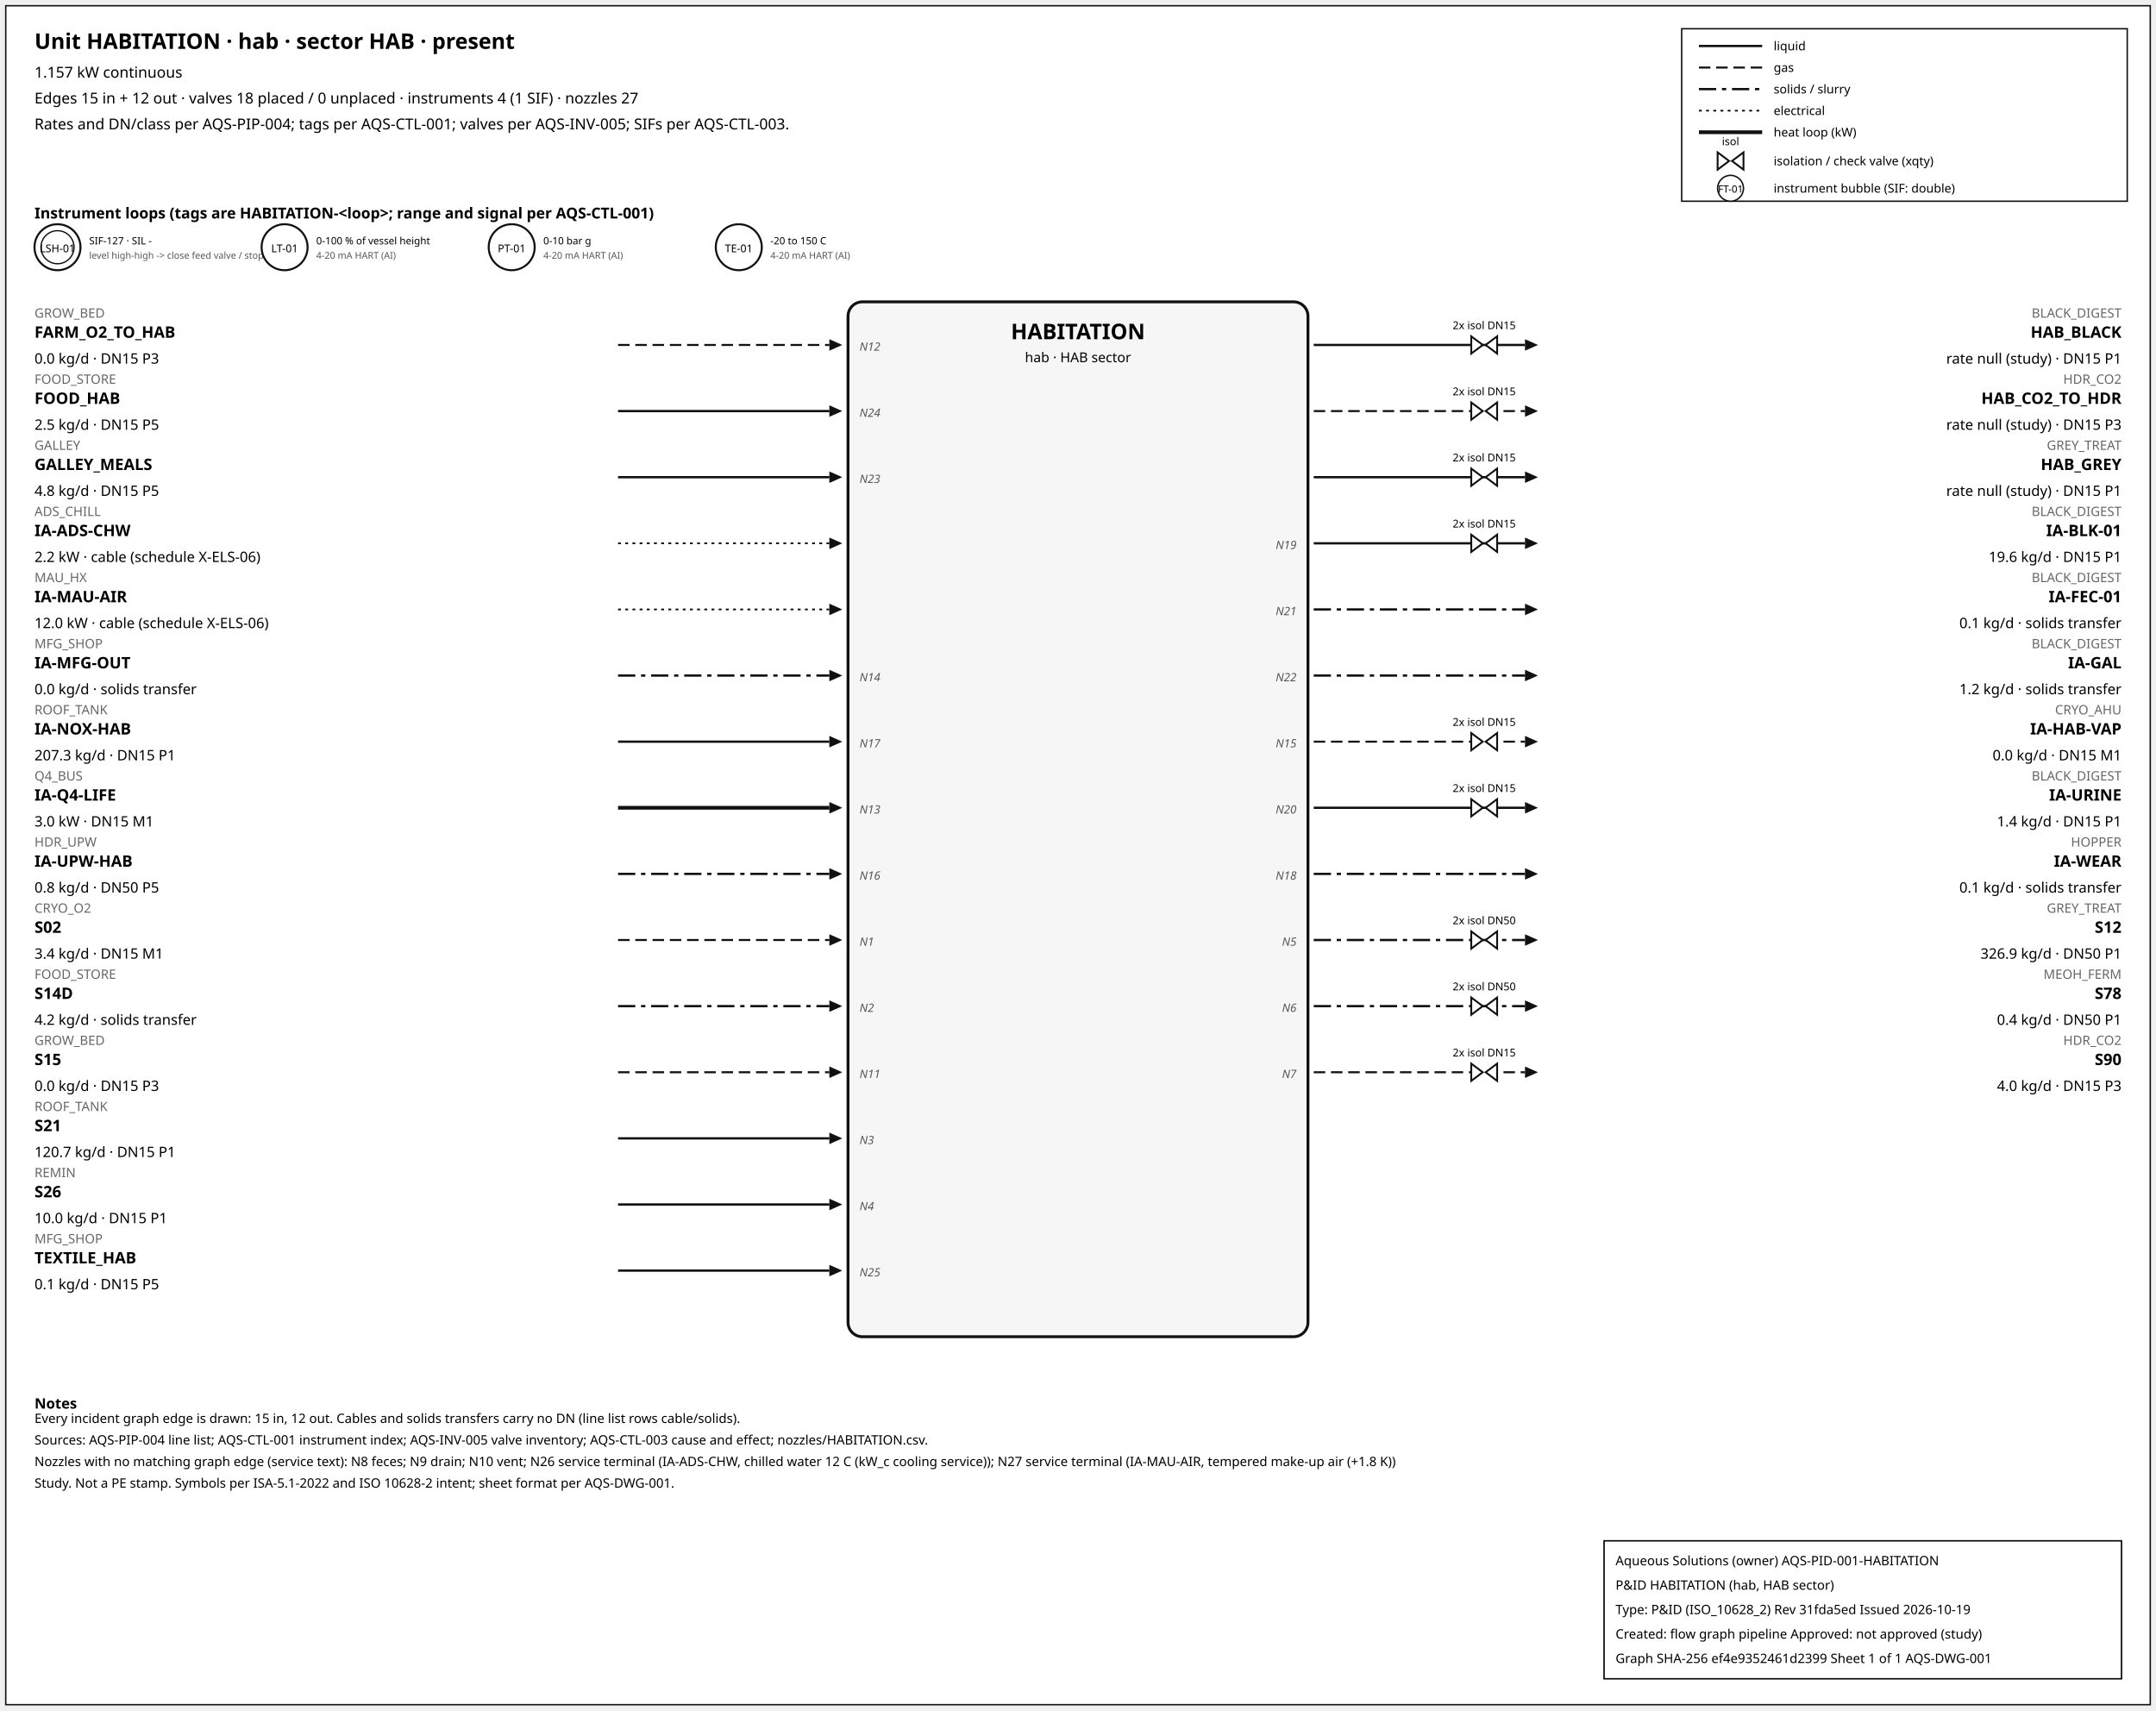
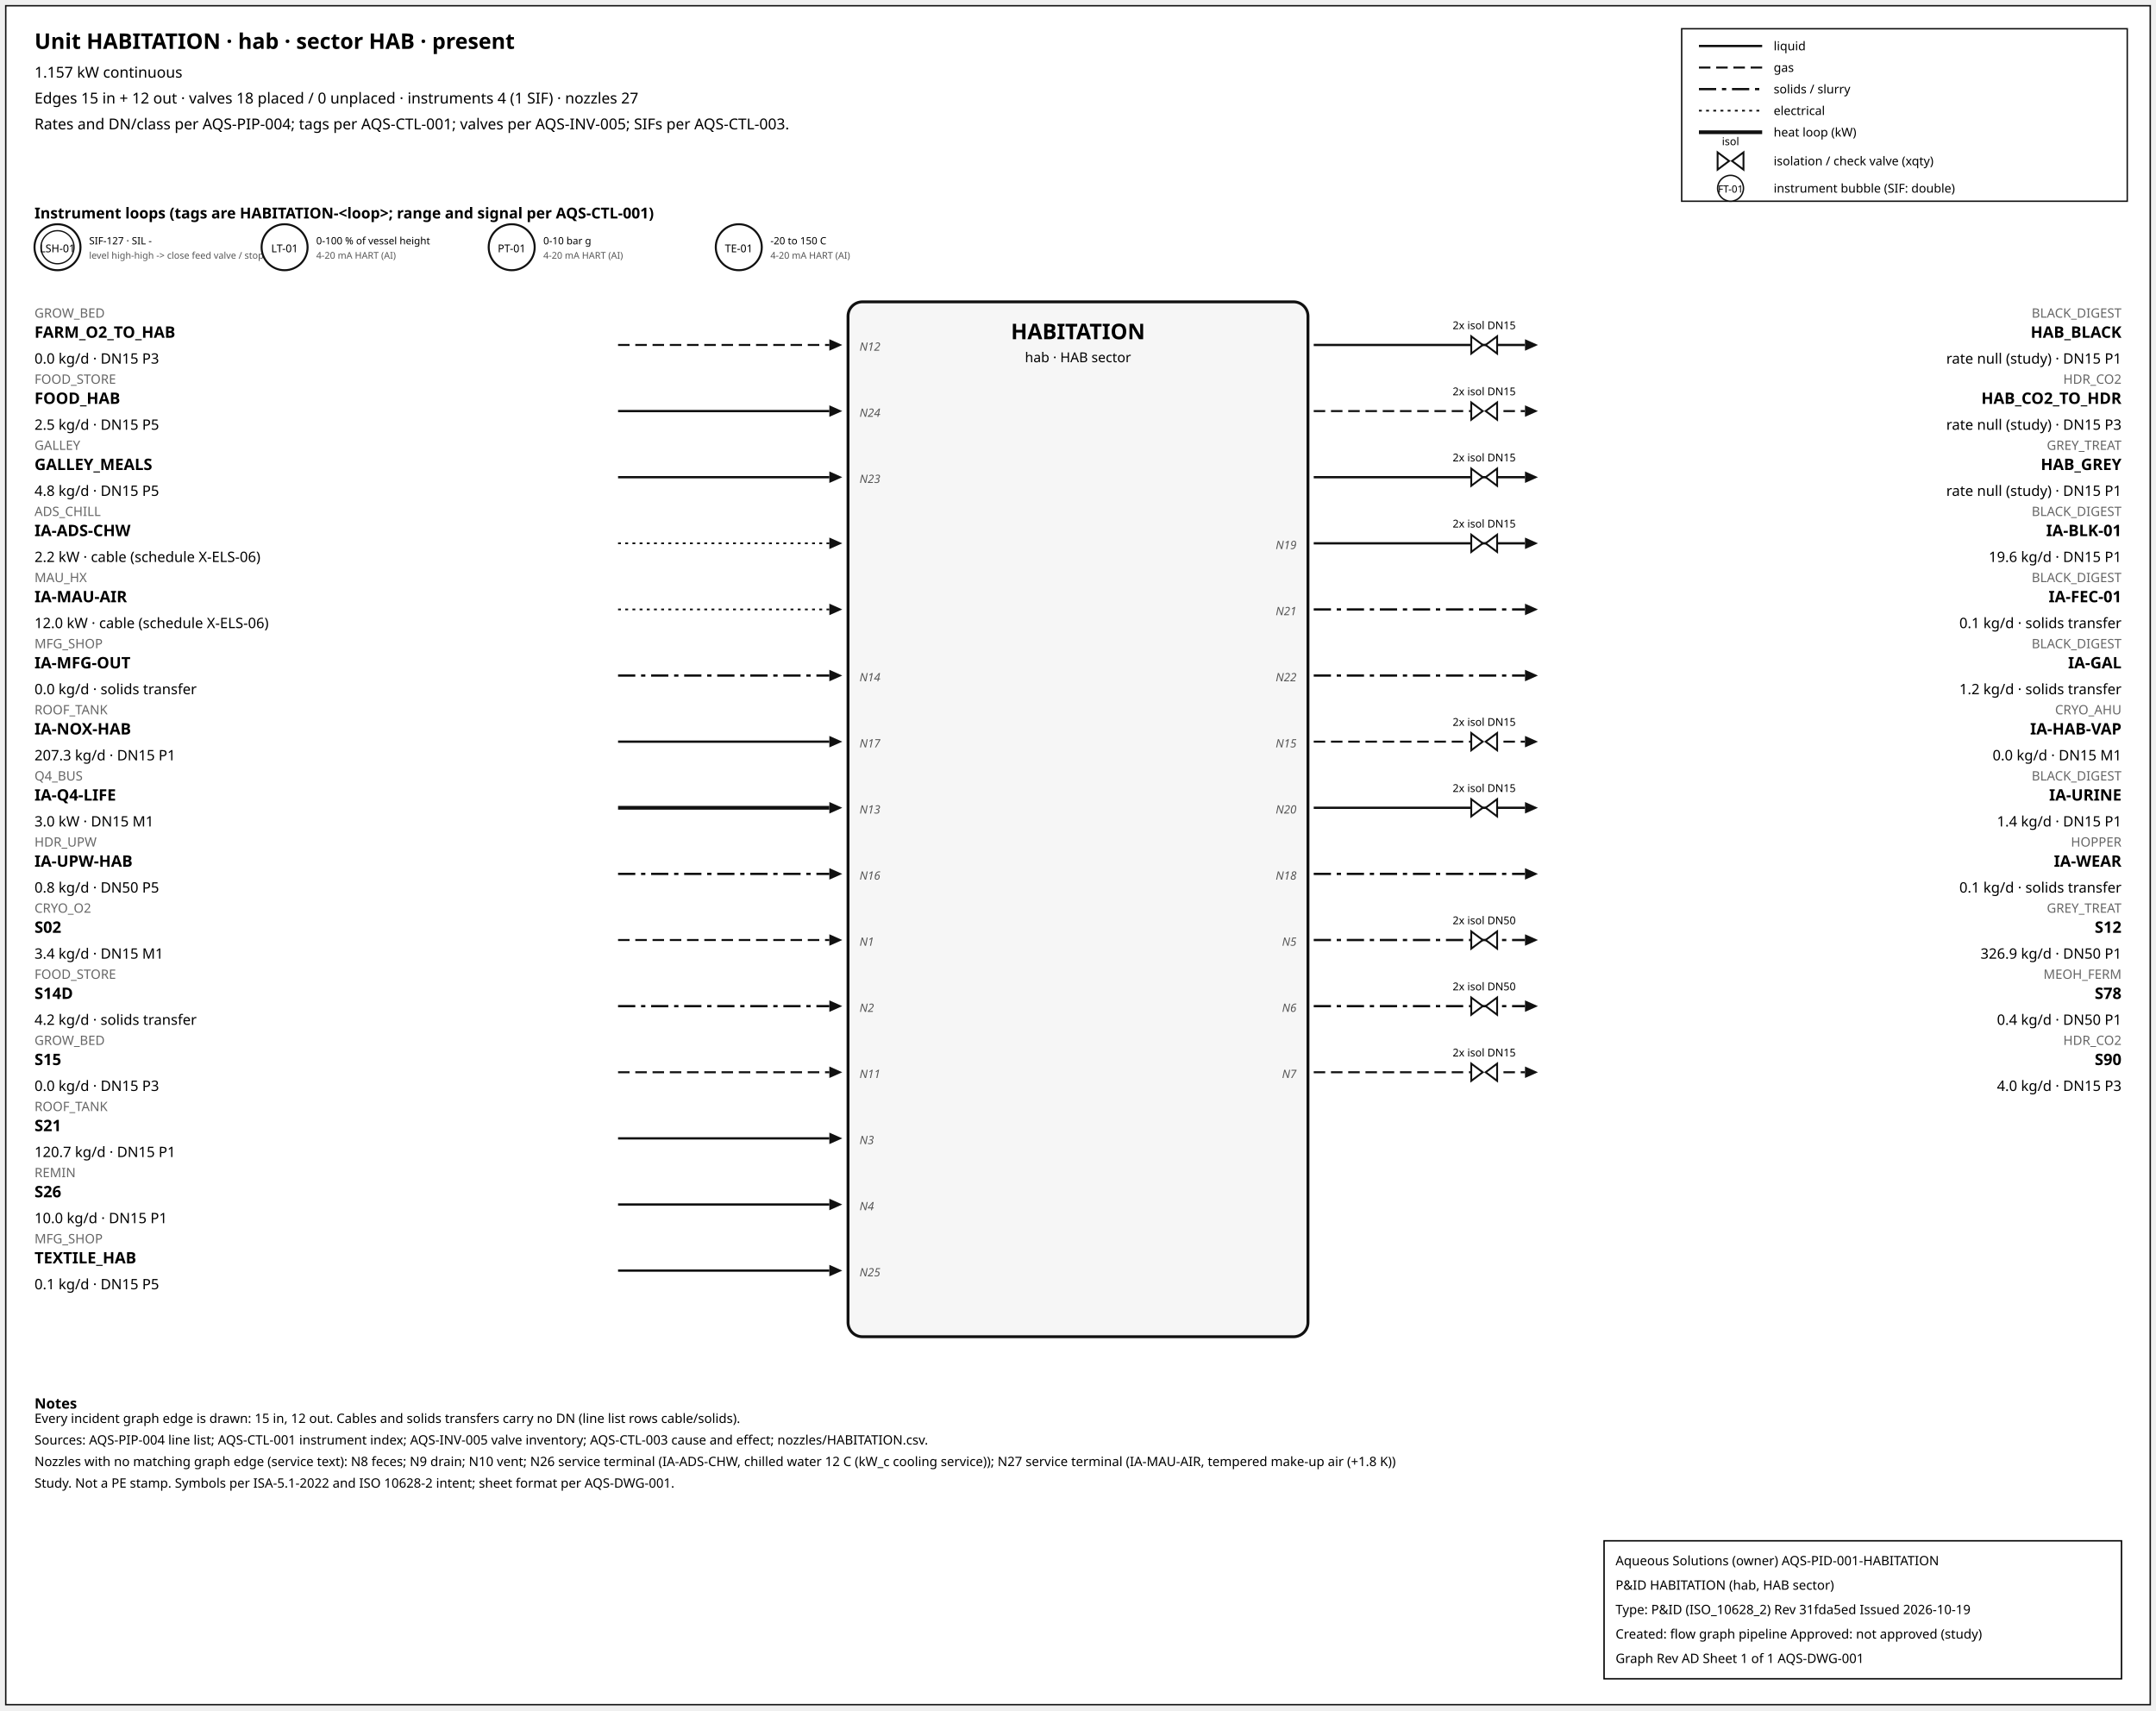
<svg xmlns="http://www.w3.org/2000/svg" width="1500" height="1190" font-family="sans-serif">
  <rect x="4" y="4" width="1492" height="1182" fill="white" stroke="#111" />
  <text x="24" y="34" font-size="15" font-weight="600">Unit HABITATION · hab · sector HAB · present</text>
  <text x="24" y="54" font-size="10.5">1.157 kW continuous</text>
  <text x="24" y="72" font-size="10.5">Edges 15 in + 12 out · valves 18 placed / 0 unplaced · instruments 4 (1 SIF) · nozzles 27</text>
  <text x="24" y="90" font-size="10.5">Rates and DN/class per AQS-PIP-004; tags per AQS-CTL-001; valves per AQS-INV-005; SIFs per AQS-CTL-003.</text>
  <rect x="1170" y="20" width="310" height="120" fill="white" stroke="#111" />
  <line x1="1182" y1="32" x2="1226" y2="32" stroke="#111" stroke-width="1.6" />
  <text x="1234" y="35" font-size="8.5">liquid</text>
  <line x1="1182" y1="47" x2="1226" y2="47" stroke="#111" stroke-width="1.4" stroke-dasharray="8,4" />
  <text x="1234" y="50" font-size="8.5">gas</text>
  <line x1="1182" y1="62" x2="1226" y2="62" stroke="#111" stroke-width="1.6" stroke-dasharray="12,4,3,4" />
  <text x="1234" y="65" font-size="8.5">solids / slurry</text>
  <line x1="1182" y1="77" x2="1226" y2="77" stroke="#111" stroke-width="1.2" stroke-dasharray="2,3" />
  <text x="1234" y="80" font-size="8.5">electrical</text>
  <line x1="1182" y1="92" x2="1226" y2="92" stroke="#111" stroke-width="2.6" />
  <text x="1234" y="95" font-size="8.5">heat loop (kW)</text>
  <path d="M 1195.0,106 L 1203.0,112 L 1195.0,118 Z M 1213.0,106 L 1205.0,112 L 1213.0,118 Z" fill="white" stroke="#111" stroke-width="1.3" />
  <text x="1204.0" y="101.0" font-size="7.5" text-anchor="middle">isol</text>
  <text x="1234" y="115" font-size="8.5">isolation / check valve (xqty)</text>
  <circle cx="1204" cy="131" r="9" fill="white" stroke="#111" />
  <text x="1204" y="134" font-size="7" text-anchor="middle">FT-01</text>
  <text x="1234" y="134" font-size="8.5">instrument bubble (SIF: double)</text>
  <text x="24" y="152" font-size="10.5" font-weight="600">Instrument loops (tags are HABITATION-&lt;loop&gt;; range and signal per AQS-CTL-001)</text>
  <circle cx="40" cy="172" r="16" fill="white" stroke="#111" stroke-width="1.4" />
  <circle cx="40" cy="172" r="11.5" fill="none" stroke="#111" stroke-width="0.9" />
  <text x="40" y="175.5" font-size="7.5" text-anchor="middle">LSH-01</text>
  <text x="62" y="170" font-size="7">SIF-127 · SIL -</text>
  <text x="62" y="180" font-size="6.5" fill="#555">level high-high -&gt; close feed valve / stop f</text>
  <circle cx="198" cy="172" r="16" fill="white" stroke="#111" stroke-width="1.4" />
  <text x="198" y="175.5" font-size="7.5" text-anchor="middle">LT-01</text>
  <text x="220" y="170" font-size="7">0-100 % of vessel height</text>
  <text x="220" y="180" font-size="6.5" fill="#555">4-20 mA HART (AI)</text>
  <circle cx="356" cy="172" r="16" fill="white" stroke="#111" stroke-width="1.4" />
  <text x="356" y="175.5" font-size="7.5" text-anchor="middle">PT-01</text>
  <text x="378" y="170" font-size="7">0-10 bar g</text>
  <text x="378" y="180" font-size="6.5" fill="#555">4-20 mA HART (AI)</text>
  <circle cx="514" cy="172" r="16" fill="white" stroke="#111" stroke-width="1.4" />
  <text x="514" y="175.5" font-size="7.5" text-anchor="middle">TE-01</text>
  <text x="536" y="170" font-size="7">-20 to 150 C</text>
  <text x="536" y="180" font-size="6.5" fill="#555">4-20 mA HART (AI)</text>
  <rect x="590" y="210" width="320" height="720" rx="10" fill="#f6f6f6" stroke="#111" stroke-width="2" />
  <text x="750.0" y="236" font-size="15" font-weight="700" text-anchor="middle">HABITATION</text>
  <text x="750.0" y="252" font-size="9.5" text-anchor="middle">hab · HAB sector</text>
  <line x1="430" y1="240" x2="577" y2="240" stroke="#111" stroke-width="1.4" stroke-dasharray="8,4" class="edge-in" />
  <polygon points="586,240 577,236 577,244" fill="#111" />
  <text x="24" y="221" font-size="9" fill="#666" text-anchor="start">GROW_BED</text>
  <text x="24" y="235" font-size="11" font-weight="600" text-anchor="start">FARM_O2_TO_HAB</text>
  <text x="24" y="253" font-size="10" text-anchor="start">0.0 kg/d · DN15 P3</text>
  <text x="598" y="244" font-size="8" font-style="italic" fill="#555" text-anchor="start">N12</text>
  <line x1="430" y1="286" x2="577" y2="286" stroke="#111" stroke-width="1.6" class="edge-in" />
  <polygon points="586,286 577,282 577,290" fill="#111" />
  <text x="24" y="267" font-size="9" fill="#666" text-anchor="start">FOOD_STORE</text>
  <text x="24" y="281" font-size="11" font-weight="600" text-anchor="start">FOOD_HAB</text>
  <text x="24" y="299" font-size="10" text-anchor="start">2.5 kg/d · DN15 P5</text>
  <text x="598" y="290" font-size="8" font-style="italic" fill="#555" text-anchor="start">N24</text>
  <line x1="430" y1="332" x2="577" y2="332" stroke="#111" stroke-width="1.6" class="edge-in" />
  <polygon points="586,332 577,328 577,336" fill="#111" />
  <text x="24" y="313" font-size="9" fill="#666" text-anchor="start">GALLEY</text>
  <text x="24" y="327" font-size="11" font-weight="600" text-anchor="start">GALLEY_MEALS</text>
  <text x="24" y="345" font-size="10" text-anchor="start">4.8 kg/d · DN15 P5</text>
  <text x="598" y="336" font-size="8" font-style="italic" fill="#555" text-anchor="start">N23</text>
  <line x1="430" y1="378" x2="577" y2="378" stroke="#111" stroke-width="1.2" stroke-dasharray="2,3" class="edge-in" />
  <polygon points="586,378 577,374 577,382" fill="#111" />
  <text x="24" y="359" font-size="9" fill="#666" text-anchor="start">ADS_CHILL</text>
  <text x="24" y="373" font-size="11" font-weight="600" text-anchor="start">IA-ADS-CHW</text>
  <text x="24" y="391" font-size="10" text-anchor="start">2.2 kW · cable (schedule X-ELS-06)</text>
  <line x1="430" y1="424" x2="577" y2="424" stroke="#111" stroke-width="1.2" stroke-dasharray="2,3" class="edge-in" />
  <polygon points="586,424 577,420 577,428" fill="#111" />
  <text x="24" y="405" font-size="9" fill="#666" text-anchor="start">MAU_HX</text>
  <text x="24" y="419" font-size="11" font-weight="600" text-anchor="start">IA-MAU-AIR</text>
  <text x="24" y="437" font-size="10" text-anchor="start">12.0 kW · cable (schedule X-ELS-06)</text>
  <line x1="430" y1="470" x2="577" y2="470" stroke="#111" stroke-width="1.6" stroke-dasharray="12,4,3,4" class="edge-in" />
  <polygon points="586,470 577,466 577,474" fill="#111" />
  <text x="24" y="451" font-size="9" fill="#666" text-anchor="start">MFG_SHOP</text>
  <text x="24" y="465" font-size="11" font-weight="600" text-anchor="start">IA-MFG-OUT</text>
  <text x="24" y="483" font-size="10" text-anchor="start">0.0 kg/d · solids transfer</text>
  <text x="598" y="474" font-size="8" font-style="italic" fill="#555" text-anchor="start">N14</text>
  <line x1="430" y1="516" x2="577" y2="516" stroke="#111" stroke-width="1.6" class="edge-in" />
  <polygon points="586,516 577,512 577,520" fill="#111" />
  <text x="24" y="497" font-size="9" fill="#666" text-anchor="start">ROOF_TANK</text>
  <text x="24" y="511" font-size="11" font-weight="600" text-anchor="start">IA-NOX-HAB</text>
  <text x="24" y="529" font-size="10" text-anchor="start">207.3 kg/d · DN15 P1</text>
  <text x="598" y="520" font-size="8" font-style="italic" fill="#555" text-anchor="start">N17</text>
  <line x1="430" y1="562" x2="577" y2="562" stroke="#111" stroke-width="2.6" class="edge-in" />
  <polygon points="586,562 577,558 577,566" fill="#111" />
  <text x="24" y="543" font-size="9" fill="#666" text-anchor="start">Q4_BUS</text>
  <text x="24" y="557" font-size="11" font-weight="600" text-anchor="start">IA-Q4-LIFE</text>
  <text x="24" y="575" font-size="10" text-anchor="start">3.0 kW · DN15 M1</text>
  <text x="598" y="566" font-size="8" font-style="italic" fill="#555" text-anchor="start">N13</text>
  <line x1="430" y1="608" x2="577" y2="608" stroke="#111" stroke-width="1.6" stroke-dasharray="12,4,3,4" class="edge-in" />
  <polygon points="586,608 577,604 577,612" fill="#111" />
  <text x="24" y="589" font-size="9" fill="#666" text-anchor="start">HDR_UPW</text>
  <text x="24" y="603" font-size="11" font-weight="600" text-anchor="start">IA-UPW-HAB</text>
  <text x="24" y="621" font-size="10" text-anchor="start">0.8 kg/d · DN50 P5</text>
  <text x="598" y="612" font-size="8" font-style="italic" fill="#555" text-anchor="start">N16</text>
  <line x1="430" y1="654" x2="577" y2="654" stroke="#111" stroke-width="1.4" stroke-dasharray="8,4" class="edge-in" />
  <polygon points="586,654 577,650 577,658" fill="#111" />
  <text x="24" y="635" font-size="9" fill="#666" text-anchor="start">CRYO_O2</text>
  <text x="24" y="649" font-size="11" font-weight="600" text-anchor="start">S02</text>
  <text x="24" y="667" font-size="10" text-anchor="start">3.4 kg/d · DN15 M1</text>
  <text x="598" y="658" font-size="8" font-style="italic" fill="#555" text-anchor="start">N1</text>
  <line x1="430" y1="700" x2="577" y2="700" stroke="#111" stroke-width="1.6" stroke-dasharray="12,4,3,4" class="edge-in" />
  <polygon points="586,700 577,696 577,704" fill="#111" />
  <text x="24" y="681" font-size="9" fill="#666" text-anchor="start">FOOD_STORE</text>
  <text x="24" y="695" font-size="11" font-weight="600" text-anchor="start">S14D</text>
  <text x="24" y="713" font-size="10" text-anchor="start">4.2 kg/d · solids transfer</text>
  <text x="598" y="704" font-size="8" font-style="italic" fill="#555" text-anchor="start">N2</text>
  <line x1="430" y1="746" x2="577" y2="746" stroke="#111" stroke-width="1.4" stroke-dasharray="8,4" class="edge-in" />
  <polygon points="586,746 577,742 577,750" fill="#111" />
  <text x="24" y="727" font-size="9" fill="#666" text-anchor="start">GROW_BED</text>
  <text x="24" y="741" font-size="11" font-weight="600" text-anchor="start">S15</text>
  <text x="24" y="759" font-size="10" text-anchor="start">0.0 kg/d · DN15 P3</text>
  <text x="598" y="750" font-size="8" font-style="italic" fill="#555" text-anchor="start">N11</text>
  <line x1="430" y1="792" x2="577" y2="792" stroke="#111" stroke-width="1.6" class="edge-in" />
  <polygon points="586,792 577,788 577,796" fill="#111" />
  <text x="24" y="773" font-size="9" fill="#666" text-anchor="start">ROOF_TANK</text>
  <text x="24" y="787" font-size="11" font-weight="600" text-anchor="start">S21</text>
  <text x="24" y="805" font-size="10" text-anchor="start">120.7 kg/d · DN15 P1</text>
  <text x="598" y="796" font-size="8" font-style="italic" fill="#555" text-anchor="start">N3</text>
  <line x1="430" y1="838" x2="577" y2="838" stroke="#111" stroke-width="1.6" class="edge-in" />
  <polygon points="586,838 577,834 577,842" fill="#111" />
  <text x="24" y="819" font-size="9" fill="#666" text-anchor="start">REMIN</text>
  <text x="24" y="833" font-size="11" font-weight="600" text-anchor="start">S26</text>
  <text x="24" y="851" font-size="10" text-anchor="start">10.0 kg/d · DN15 P1</text>
  <text x="598" y="842" font-size="8" font-style="italic" fill="#555" text-anchor="start">N4</text>
  <line x1="430" y1="884" x2="577" y2="884" stroke="#111" stroke-width="1.6" class="edge-in" />
  <polygon points="586,884 577,880 577,888" fill="#111" />
  <text x="24" y="865" font-size="9" fill="#666" text-anchor="start">MFG_SHOP</text>
  <text x="24" y="879" font-size="11" font-weight="600" text-anchor="start">TEXTILE_HAB</text>
  <text x="24" y="897" font-size="10" text-anchor="start">0.1 kg/d · DN15 P5</text>
  <text x="598" y="888" font-size="8" font-style="italic" fill="#555" text-anchor="start">N25</text>
  <line x1="914" y1="240" x2="1061" y2="240" stroke="#111" stroke-width="1.6" class="edge-out" />
  <polygon points="1070,240 1061,236 1061,244" fill="#111" />
  <text x="1476" y="221" font-size="9" fill="#666" text-anchor="end">BLACK_DIGEST</text>
  <text x="1476" y="235" font-size="11" font-weight="600" text-anchor="end">HAB_BLACK</text>
  <text x="1476" y="253" font-size="10" text-anchor="end">rate null (study) · DN15 P1</text>
  <path d="M 1023.6,234 L 1031.6,240 L 1023.6,246 Z M 1041.6,234 L 1033.6,240 L 1041.6,246 Z" fill="white" stroke="#111" stroke-width="1.3" />
  <text x="1032.6" y="229.0" font-size="7.5" text-anchor="middle">2x isol DN15</text>
  <line x1="914" y1="286" x2="1061" y2="286" stroke="#111" stroke-width="1.4" stroke-dasharray="8,4" class="edge-out" />
  <polygon points="1070,286 1061,282 1061,290" fill="#111" />
  <text x="1476" y="267" font-size="9" fill="#666" text-anchor="end">HDR_CO2</text>
  <text x="1476" y="281" font-size="11" font-weight="600" text-anchor="end">HAB_CO2_TO_HDR</text>
  <text x="1476" y="299" font-size="10" text-anchor="end">rate null (study) · DN15 P3</text>
  <path d="M 1023.6,280 L 1031.6,286 L 1023.6,292 Z M 1041.6,280 L 1033.6,286 L 1041.6,292 Z" fill="white" stroke="#111" stroke-width="1.3" />
  <text x="1032.6" y="275.0" font-size="7.5" text-anchor="middle">2x isol DN15</text>
  <line x1="914" y1="332" x2="1061" y2="332" stroke="#111" stroke-width="1.6" class="edge-out" />
  <polygon points="1070,332 1061,328 1061,336" fill="#111" />
  <text x="1476" y="313" font-size="9" fill="#666" text-anchor="end">GREY_TREAT</text>
  <text x="1476" y="327" font-size="11" font-weight="600" text-anchor="end">HAB_GREY</text>
  <text x="1476" y="345" font-size="10" text-anchor="end">rate null (study) · DN15 P1</text>
  <path d="M 1023.6,326 L 1031.6,332 L 1023.6,338 Z M 1041.6,326 L 1033.6,332 L 1041.6,338 Z" fill="white" stroke="#111" stroke-width="1.3" />
  <text x="1032.6" y="321.0" font-size="7.5" text-anchor="middle">2x isol DN15</text>
  <line x1="914" y1="378" x2="1061" y2="378" stroke="#111" stroke-width="1.6" class="edge-out" />
  <polygon points="1070,378 1061,374 1061,382" fill="#111" />
  <text x="1476" y="359" font-size="9" fill="#666" text-anchor="end">BLACK_DIGEST</text>
  <text x="1476" y="373" font-size="11" font-weight="600" text-anchor="end">IA-BLK-01</text>
  <text x="1476" y="391" font-size="10" text-anchor="end">19.6 kg/d · DN15 P1</text>
  <text x="902" y="382" font-size="8" font-style="italic" fill="#555" text-anchor="end">N19</text>
  <path d="M 1023.6,372 L 1031.6,378 L 1023.6,384 Z M 1041.6,372 L 1033.6,378 L 1041.6,384 Z" fill="white" stroke="#111" stroke-width="1.3" />
  <text x="1032.6" y="367.0" font-size="7.5" text-anchor="middle">2x isol DN15</text>
  <line x1="914" y1="424" x2="1061" y2="424" stroke="#111" stroke-width="1.6" stroke-dasharray="12,4,3,4" class="edge-out" />
  <polygon points="1070,424 1061,420 1061,428" fill="#111" />
  <text x="1476" y="405" font-size="9" fill="#666" text-anchor="end">BLACK_DIGEST</text>
  <text x="1476" y="419" font-size="11" font-weight="600" text-anchor="end">IA-FEC-01</text>
  <text x="1476" y="437" font-size="10" text-anchor="end">0.1 kg/d · solids transfer</text>
  <text x="902" y="428" font-size="8" font-style="italic" fill="#555" text-anchor="end">N21</text>
  <line x1="914" y1="470" x2="1061" y2="470" stroke="#111" stroke-width="1.6" stroke-dasharray="12,4,3,4" class="edge-out" />
  <polygon points="1070,470 1061,466 1061,474" fill="#111" />
  <text x="1476" y="451" font-size="9" fill="#666" text-anchor="end">BLACK_DIGEST</text>
  <text x="1476" y="465" font-size="11" font-weight="600" text-anchor="end">IA-GAL</text>
  <text x="1476" y="483" font-size="10" text-anchor="end">1.2 kg/d · solids transfer</text>
  <text x="902" y="474" font-size="8" font-style="italic" fill="#555" text-anchor="end">N22</text>
  <line x1="914" y1="516" x2="1061" y2="516" stroke="#111" stroke-width="1.4" stroke-dasharray="8,4" class="edge-out" />
  <polygon points="1070,516 1061,512 1061,520" fill="#111" />
  <text x="1476" y="497" font-size="9" fill="#666" text-anchor="end">CRYO_AHU</text>
  <text x="1476" y="511" font-size="11" font-weight="600" text-anchor="end">IA-HAB-VAP</text>
  <text x="1476" y="529" font-size="10" text-anchor="end">0.0 kg/d · DN15 M1</text>
  <text x="902" y="520" font-size="8" font-style="italic" fill="#555" text-anchor="end">N15</text>
  <path d="M 1023.6,510 L 1031.6,516 L 1023.6,522 Z M 1041.6,510 L 1033.6,516 L 1041.6,522 Z" fill="white" stroke="#111" stroke-width="1.3" />
  <text x="1032.6" y="505.0" font-size="7.5" text-anchor="middle">2x isol DN15</text>
  <line x1="914" y1="562" x2="1061" y2="562" stroke="#111" stroke-width="1.6" class="edge-out" />
  <polygon points="1070,562 1061,558 1061,566" fill="#111" />
  <text x="1476" y="543" font-size="9" fill="#666" text-anchor="end">BLACK_DIGEST</text>
  <text x="1476" y="557" font-size="11" font-weight="600" text-anchor="end">IA-URINE</text>
  <text x="1476" y="575" font-size="10" text-anchor="end">1.4 kg/d · DN15 P1</text>
  <text x="902" y="566" font-size="8" font-style="italic" fill="#555" text-anchor="end">N20</text>
  <path d="M 1023.6,556 L 1031.6,562 L 1023.6,568 Z M 1041.6,556 L 1033.6,562 L 1041.6,568 Z" fill="white" stroke="#111" stroke-width="1.3" />
  <text x="1032.6" y="551.0" font-size="7.5" text-anchor="middle">2x isol DN15</text>
  <line x1="914" y1="608" x2="1061" y2="608" stroke="#111" stroke-width="1.6" stroke-dasharray="12,4,3,4" class="edge-out" />
  <polygon points="1070,608 1061,604 1061,612" fill="#111" />
  <text x="1476" y="589" font-size="9" fill="#666" text-anchor="end">HOPPER</text>
  <text x="1476" y="603" font-size="11" font-weight="600" text-anchor="end">IA-WEAR</text>
  <text x="1476" y="621" font-size="10" text-anchor="end">0.1 kg/d · solids transfer</text>
  <text x="902" y="612" font-size="8" font-style="italic" fill="#555" text-anchor="end">N18</text>
  <line x1="914" y1="654" x2="1061" y2="654" stroke="#111" stroke-width="1.6" stroke-dasharray="12,4,3,4" class="edge-out" />
  <polygon points="1070,654 1061,650 1061,658" fill="#111" />
  <text x="1476" y="635" font-size="9" fill="#666" text-anchor="end">GREY_TREAT</text>
  <text x="1476" y="649" font-size="11" font-weight="600" text-anchor="end">S12</text>
  <text x="1476" y="667" font-size="10" text-anchor="end">326.9 kg/d · DN50 P1</text>
  <text x="902" y="658" font-size="8" font-style="italic" fill="#555" text-anchor="end">N5</text>
  <path d="M 1023.6,648 L 1031.6,654 L 1023.6,660 Z M 1041.6,648 L 1033.6,654 L 1041.6,660 Z" fill="white" stroke="#111" stroke-width="1.3" />
  <text x="1032.6" y="643.0" font-size="7.5" text-anchor="middle">2x isol DN50</text>
  <line x1="914" y1="700" x2="1061" y2="700" stroke="#111" stroke-width="1.6" stroke-dasharray="12,4,3,4" class="edge-out" />
  <polygon points="1070,700 1061,696 1061,704" fill="#111" />
  <text x="1476" y="681" font-size="9" fill="#666" text-anchor="end">MEOH_FERM</text>
  <text x="1476" y="695" font-size="11" font-weight="600" text-anchor="end">S78</text>
  <text x="1476" y="713" font-size="10" text-anchor="end">0.4 kg/d · DN50 P1</text>
  <text x="902" y="704" font-size="8" font-style="italic" fill="#555" text-anchor="end">N6</text>
  <path d="M 1023.6,694 L 1031.6,700 L 1023.6,706 Z M 1041.6,694 L 1033.6,700 L 1041.6,706 Z" fill="white" stroke="#111" stroke-width="1.3" />
  <text x="1032.6" y="689.0" font-size="7.5" text-anchor="middle">2x isol DN50</text>
  <line x1="914" y1="746" x2="1061" y2="746" stroke="#111" stroke-width="1.4" stroke-dasharray="8,4" class="edge-out" />
  <polygon points="1070,746 1061,742 1061,750" fill="#111" />
  <text x="1476" y="727" font-size="9" fill="#666" text-anchor="end">HDR_CO2</text>
  <text x="1476" y="741" font-size="11" font-weight="600" text-anchor="end">S90</text>
  <text x="1476" y="759" font-size="10" text-anchor="end">4.0 kg/d · DN15 P3</text>
  <text x="902" y="750" font-size="8" font-style="italic" fill="#555" text-anchor="end">N7</text>
  <path d="M 1023.6,740 L 1031.6,746 L 1023.6,752 Z M 1041.6,740 L 1033.6,746 L 1041.6,752 Z" fill="white" stroke="#111" stroke-width="1.3" />
  <text x="1032.6" y="735.0" font-size="7.5" text-anchor="middle">2x isol DN15</text>
  <text x="24" y="980" font-size="10" font-weight="600">Notes</text>
  <text x="24" y="990" font-size="9">Every incident graph edge is drawn: 15 in, 12 out. Cables and solids transfers carry no DN (line list rows cable/solids).</text>
  <text x="24" y="1005" font-size="9">Sources: AQS-PIP-004 line list; AQS-CTL-001 instrument index; AQS-INV-005 valve inventory; AQS-CTL-003 cause and effect; nozzles/HABITATION.csv.</text>
  <text x="24" y="1020" font-size="9">Nozzles with no matching graph edge (service text): N8 feces; N9 drain; N10 vent; N26 service terminal (IA-ADS-CHW, chilled water 12 C (kW_c cooling service)); N27 service terminal (IA-MAU-AIR, tempered make-up air (+1.8 K))</text>
  <text x="24" y="1035" font-size="9">Study. Not a PE stamp. Symbols per ISA-5.1-2022 and ISO 10628-2 intent; sheet format per AQS-DWG-001.</text>
  <g id="aqs-title-block">
    <rect x="1116" y="1072" width="360" height="96" fill="white" stroke="black" stroke-width="1" />
    <text x="1124" y="1089" font-size="9">Aqueous Solutions (owner)   AQS-PID-001-HABITATION</text>
    <text x="1124" y="1106" font-size="9">P&amp;ID HABITATION (hab, HAB sector)</text>
    <text x="1124" y="1123" font-size="9">Type: P&amp;ID (ISO_10628_2)   Rev 31fda5ed   Issued 2026-10-19</text>
    <text x="1124" y="1140" font-size="9">Created: flow graph pipeline   Approved: not approved (study)</text>
-     <text x="1124" y="1157" font-size="9">Graph SHA-256 ef4e9352461d2399   Sheet 1 of 1   AQS-DWG-001</text>
+     <text x="1124" y="1157" font-size="9">Graph Rev AD   Sheet 1 of 1   AQS-DWG-001</text>
  </g>
</svg>
